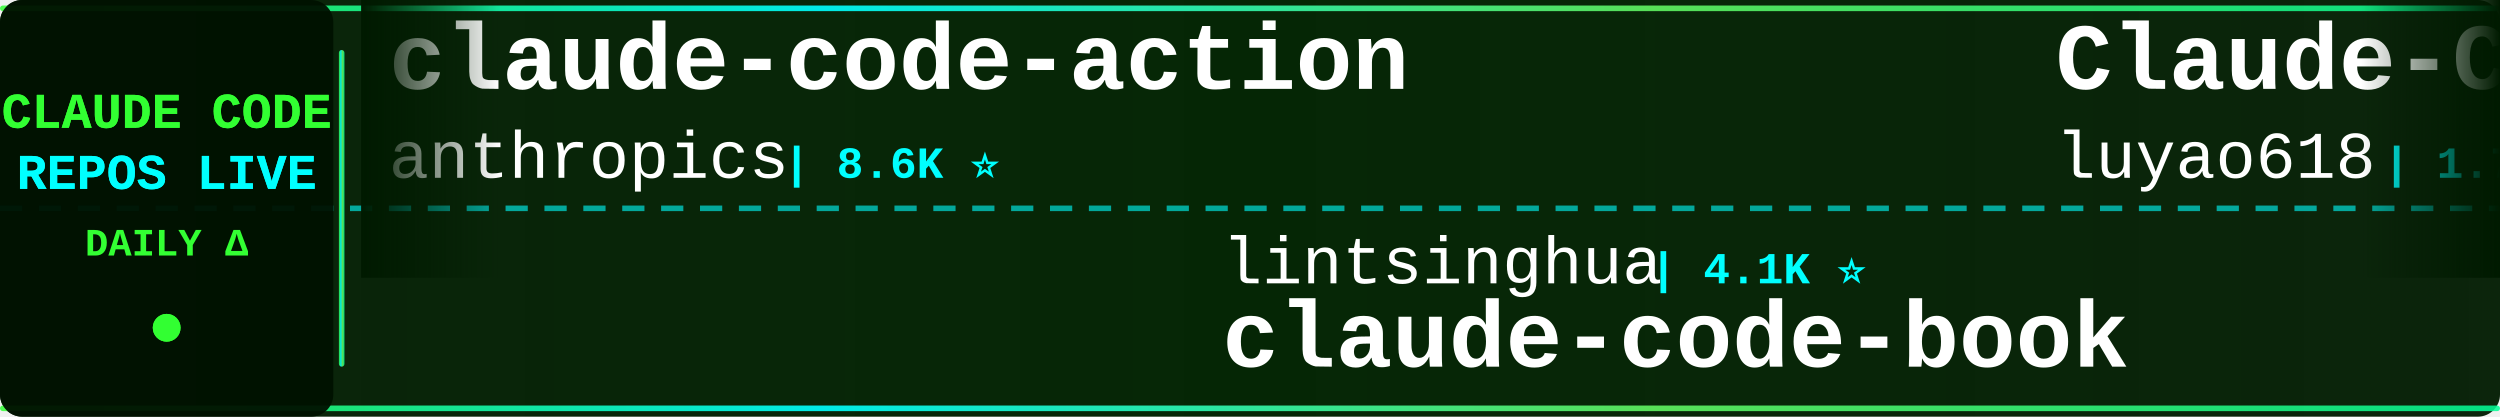
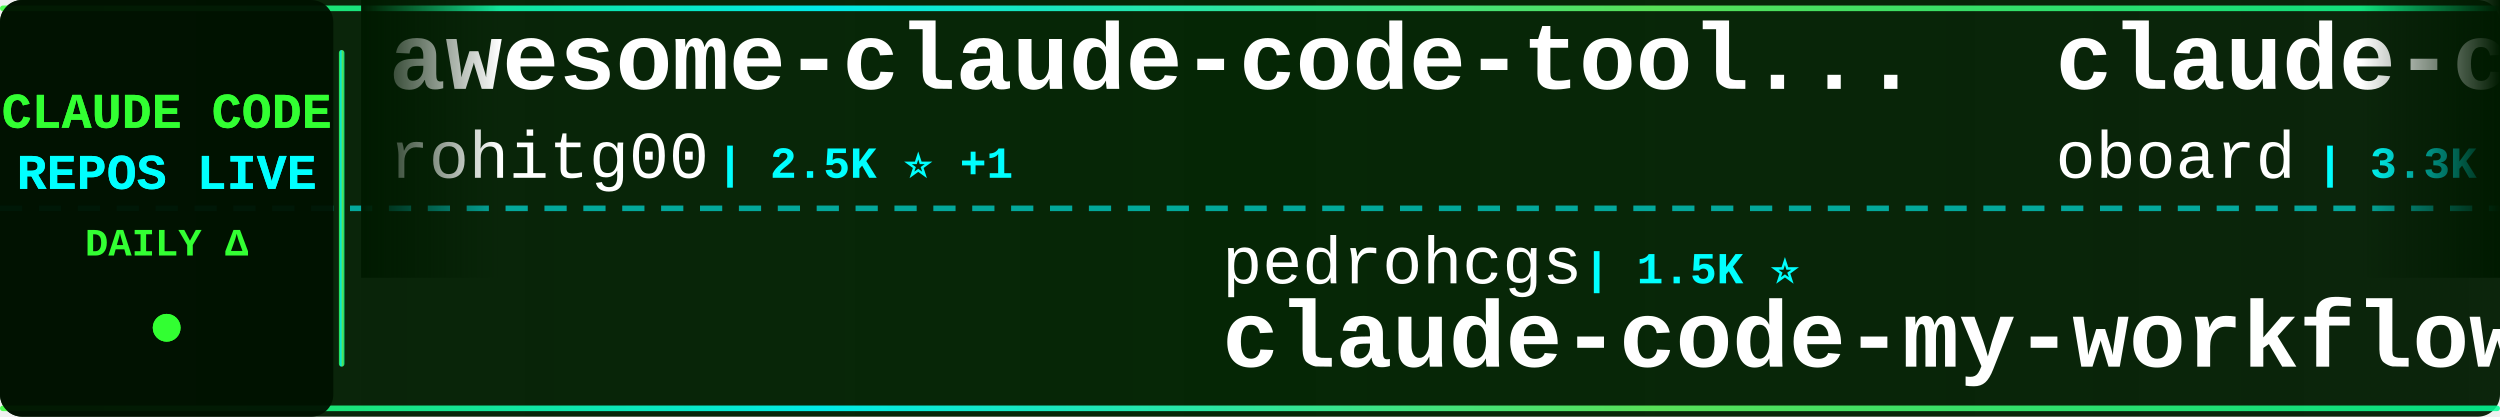
<svg xmlns="http://www.w3.org/2000/svg" width="900" height="150">
  <defs>
    <linearGradient id="tickerBg" x1="0%" y1="0%" x2="100%" y2="0%">
      <stop offset="0%" style="stop-color:#001a00;stop-opacity:0.95" />
      <stop offset="50%" style="stop-color:#002200;stop-opacity:0.98" />
      <stop offset="100%" style="stop-color:#001a00;stop-opacity:0.95" />
    </linearGradient>
    <linearGradient id="borderGrad" x1="0%" y1="0%" x2="100%" y2="0%">
      <stop offset="0%" style="stop-color:#33ff33;stop-opacity:0.85">
        <animate attributeName="stop-opacity" values="0.85;1;0.85" dur="2s" repeatCount="indefinite" />
      </stop>
      <stop offset="33%" style="stop-color:#00ffff;stop-opacity:0.9">
        <animate attributeName="stop-opacity" values="0.9;1;0.9" dur="2.2s" repeatCount="indefinite" />
      </stop>
      <stop offset="66%" style="stop-color:#66ff66;stop-opacity:0.85">
        <animate attributeName="stop-opacity" values="0.85;1;0.85" dur="1.8s" repeatCount="indefinite" />
      </stop>
      <stop offset="100%" style="stop-color:#00ff99;stop-opacity:0.85">
        <animate attributeName="stop-opacity" values="0.85;1;0.85" dur="2s" repeatCount="indefinite" />
      </stop>
    </linearGradient>
    <filter id="textGlow">
      <feGaussianBlur stdDeviation="0.1" result="coloredBlur" />
      <feMerge>
        <feMergeNode in="coloredBlur" />
        <feMergeNode in="SourceGraphic" />
      </feMerge>
    </filter>
    <filter id="metricGlow">
      <feGaussianBlur stdDeviation="0.2" result="coloredBlur" />
      <feMerge>
        <feMergeNode in="coloredBlur" />
        <feMergeNode in="SourceGraphic" />
      </feMerge>
    </filter>
    <linearGradient id="leftFade" x1="0%" y1="0%" x2="100%" y2="0%">
      <stop offset="0%" style="stop-color:#001a00;stop-opacity:1" />
      <stop offset="100%" style="stop-color:#001a00;stop-opacity:0" />
    </linearGradient>
    <linearGradient id="rightFade" x1="0%" y1="0%" x2="100%" y2="0%">
      <stop offset="0%" style="stop-color:#001a00;stop-opacity:0" />
      <stop offset="100%" style="stop-color:#001a00;stop-opacity:1" />
    </linearGradient>
  </defs>
  <rect width="900" height="150" fill="url(#tickerBg)" rx="8" />
  <rect x="0" y="2" width="900" height="2" fill="url(#borderGrad)" rx="1" />
  <rect x="0" y="146" width="900" height="2" fill="url(#borderGrad)" rx="1" />
  <line x1="0" y1="75" x2="900" y2="75" stroke="#00ffff" stroke-width="2" stroke-dasharray="8 6" opacity="0.6" />
  <rect x="0" y="0" width="120" height="150" fill="#001100" opacity="0.95" rx="8" />
  <text x="60" y="46" font-family="'Courier New', monospace" font-size="18" font-weight="bold" fill="#33ff33" text-anchor="middle" filter="url(#textGlow)">
    CLAUDE CODE
  </text>
  <text x="60" y="68" font-family="'Courier New', monospace" font-size="18" font-weight="bold" fill="#00ffff" text-anchor="middle" filter="url(#textGlow)">
    REPOS LIVE
  </text>
  <text x="60" y="92" font-family="'Courier New', monospace" font-size="14" font-weight="bold" fill="#33ff33" text-anchor="middle">
    DAILY Δ
  </text>
  <circle cx="60" cy="118" r="5" fill="#33ff33" filter="url(#metricGlow)">
    <animate attributeName="r" values="4;6;4" dur="1.5s" repeatCount="indefinite" />
    <animate attributeName="opacity" values="0.6;1;0.6" dur="1.5s" repeatCount="indefinite" />
  </circle>
  <rect x="122" y="18" width="2" height="114" fill="url(#borderGrad)" rx="1" />
  <clipPath id="tickerClip">
    <rect x="130" y="0" width="770" height="150" />
  </clipPath>
  <g clip-path="url(#tickerClip)">
    <g id="tickerItems">
      <animateTransform attributeName="transform" attributeType="XML" type="translate" from="0 0" to="-3000 0" dur="54s" repeatCount="indefinite" />
      <g transform="translate(0, 0)">
-         <text x="140" y="32" font-family="'Courier New', monospace" font-size="34" font-weight="bold" fill="#ffffff">claude-code-action</text>
-         <text x="140" y="64" font-family="'Courier New', monospace" font-size="24" font-weight="normal" fill="#ffffff" opacity="1.0">anthropics</text>
-         <text x="282" y="64" font-family="'Courier New', monospace" font-size="16" font-weight="bold" fill="#00ffff"> | 8.6K ⭐</text>
+         <text x="140" y="32" font-family="'Courier New', monospace" font-size="34" font-weight="bold" fill="#ffffff">awesome-claude-code-tool...</text>
+         <text x="140" y="64" font-family="'Courier New', monospace" font-size="24" font-weight="normal" fill="#ffffff" opacity="1.0">rohitg00</text>
+         <text x="258" y="64" font-family="'Courier New', monospace" font-size="16" font-weight="bold" fill="#00ffff"> | 2.5K ⭐ +1</text>
      </g>
      <g transform="translate(300, 0)">
+         <text x="140" y="102" font-family="'Courier New', monospace" font-size="24" font-weight="normal" fill="#ffffff" opacity="1.0">pedrohcgs</text>
+         <text x="270" y="102" font-family="'Courier New', monospace" font-size="16" font-weight="bold" fill="#00ffff"> | 1.5K ⭐</text>
+         <text x="140" y="132" font-family="'Courier New', monospace" font-size="34" font-weight="bold" fill="#ffffff">claude-code-my-workflow</text>
+       </g>
+       <g transform="translate(600, 0)">
+         <text x="140" y="32" font-family="'Courier New', monospace" font-size="34" font-weight="bold" fill="#ffffff">claude-code-rev</text>
+         <text x="140" y="64" font-family="'Courier New', monospace" font-size="24" font-weight="normal" fill="#ffffff" opacity="1.0">oboard</text>
+         <text x="234" y="64" font-family="'Courier New', monospace" font-size="16" font-weight="bold" fill="#00ffff"> | 3.3K ⭐</text>
+       </g>
+       <g transform="translate(900, 0)">
        <text x="140" y="102" font-family="'Courier New', monospace" font-size="24" font-weight="normal" fill="#ffffff" opacity="1.0">lintsinghua</text>
-         <text x="294" y="102" font-family="'Courier New', monospace" font-size="16" font-weight="bold" fill="#00ffff"> | 4.1K ⭐</text>
+         <text x="294" y="102" font-family="'Courier New', monospace" font-size="16" font-weight="bold" fill="#00ffff"> | 4.1K ⭐ +1</text>
        <text x="140" y="132" font-family="'Courier New', monospace" font-size="34" font-weight="bold" fill="#ffffff">claude-code-book</text>
      </g>
-       <g transform="translate(600, 0)">
+       <g transform="translate(1200, 0)">
+         <text x="140" y="32" font-family="'Courier New', monospace" font-size="34" font-weight="bold" fill="#ffffff">claude-code-tips</text>
+         <text x="140" y="64" font-family="'Courier New', monospace" font-size="24" font-weight="normal" fill="#ffffff" opacity="1.0">ykdojo</text>
+         <text x="234" y="64" font-family="'Courier New', monospace" font-size="16" font-weight="bold" fill="#00ffff"> | 9.6K ⭐</text>
+       </g>
+       <g transform="translate(1500, 0)">
+         <text x="140" y="102" font-family="'Courier New', monospace" font-size="24" font-weight="normal" fill="#ffffff" opacity="1.0">ding113</text>
+         <text x="246" y="102" font-family="'Courier New', monospace" font-size="16" font-weight="bold" fill="#00ffff"> | 3.3K ⭐</text>
+         <text x="140" y="132" font-family="'Courier New', monospace" font-size="34" font-weight="bold" fill="#ffffff">claude-code-hub</text>
+       </g>
+       <g transform="translate(1800, 0)">
        <text x="140" y="32" font-family="'Courier New', monospace" font-size="34" font-weight="bold" fill="#ffffff">Claude-Code-Source-Study</text>
        <text x="140" y="64" font-family="'Courier New', monospace" font-size="24" font-weight="normal" fill="#ffffff" opacity="1.0">luyao618</text>
        <text x="258" y="64" font-family="'Courier New', monospace" font-size="16" font-weight="bold" fill="#00ffff"> | 1.7K ⭐</text>
      </g>
-       <g transform="translate(900, 0)">
-         <text x="140" y="102" font-family="'Courier New', monospace" font-size="24" font-weight="normal" fill="#ffffff" opacity="1.0">Yeachan-Heo</text>
-         <text x="294" y="102" font-family="'Courier New', monospace" font-size="16" font-weight="bold" fill="#00ffff"> | 38.5K ⭐ -1</text>
-         <text x="140" y="132" font-family="'Courier New', monospace" font-size="34" font-weight="bold" fill="#ffffff">oh-my-claudecode</text>
-       </g>
-       <g transform="translate(1200, 0)">
-         <text x="140" y="32" font-family="'Courier New', monospace" font-size="34" font-weight="bold" fill="#ffffff">claude_codex_bridge</text>
-         <text x="140" y="64" font-family="'Courier New', monospace" font-size="24" font-weight="normal" fill="#ffffff" opacity="1.0">SeemSeam</text>
-         <text x="258" y="64" font-family="'Courier New', monospace" font-size="16" font-weight="bold" fill="#00ffff"> | 3.4K ⭐ +1</text>
-       </g>
-       <g transform="translate(1500, 0)">
-         <text x="140" y="102" font-family="'Courier New', monospace" font-size="24" font-weight="normal" fill="#ffffff" opacity="1.0">Windy3f3f3f3f</text>
-         <text x="318" y="102" font-family="'Courier New', monospace" font-size="16" font-weight="bold" fill="#00ffff"> | 2.6K ⭐ +1</text>
-         <text x="140" y="132" font-family="'Courier New', monospace" font-size="34" font-weight="bold" fill="#ffffff">claude-code-from-scratch</text>
-       </g>
-       <g transform="translate(1800, 0)">
-         <text x="140" y="32" font-family="'Courier New', monospace" font-size="34" font-weight="bold" fill="#ffffff">Claude-code</text>
-         <text x="140" y="64" font-family="'Courier New', monospace" font-size="24" font-weight="normal" fill="#ffffff" opacity="1.0">zstmfhy</text>
-         <text x="246" y="64" font-family="'Courier New', monospace" font-size="16" font-weight="bold" fill="#00ffff"> | 190 ⭐</text>
-       </g>
      <g transform="translate(2100, 0)">
-         <text x="140" y="102" font-family="'Courier New', monospace" font-size="24" font-weight="normal" fill="#ffffff" opacity="1.0">shanraisshan</text>
-         <text x="306" y="102" font-family="'Courier New', monospace" font-size="16" font-weight="bold" fill="#00ffff"> | 64.4K ⭐ +8</text>
-         <text x="140" y="132" font-family="'Courier New', monospace" font-size="34" font-weight="bold" fill="#ffffff">claude-code-best-practic...</text>
+         <text x="140" y="102" font-family="'Courier New', monospace" font-size="24" font-weight="normal" fill="#ffffff" opacity="1.0">Piebald-AI</text>
+         <text x="282" y="102" font-family="'Courier New', monospace" font-size="16" font-weight="bold" fill="#00ffff"> | 12.3K ⭐ +1</text>
+         <text x="140" y="132" font-family="'Courier New', monospace" font-size="34" font-weight="bold" fill="#ffffff">claude-code-system-promp...</text>
      </g>
      <g transform="translate(2400, 0)">
-         <text x="140" y="32" font-family="'Courier New', monospace" font-size="34" font-weight="bold" fill="#ffffff">Claude-Code</text>
-         <text x="140" y="64" font-family="'Courier New', monospace" font-size="24" font-weight="normal" fill="#ffffff" opacity="1.0">KPR111</text>
-         <text x="234" y="64" font-family="'Courier New', monospace" font-size="16" font-weight="bold" fill="#00ffff"> | 18 ⭐</text>
+         <text x="140" y="32" font-family="'Courier New', monospace" font-size="34" font-weight="bold" fill="#ffffff">claude-code-source-code</text>
+         <text x="140" y="64" font-family="'Courier New', monospace" font-size="24" font-weight="normal" fill="#ffffff" opacity="1.0">777genius</text>
+         <text x="270" y="64" font-family="'Courier New', monospace" font-size="16" font-weight="bold" fill="#00ffff"> | 925 ⭐</text>
      </g>
      <g transform="translate(2700, 0)">
-         <text x="140" y="102" font-family="'Courier New', monospace" font-size="24" font-weight="normal" fill="#ffffff" opacity="1.0">digitalsamba</text>
-         <text x="306" y="102" font-family="'Courier New', monospace" font-size="16" font-weight="bold" fill="#00ffff"> | 1.9K ⭐</text>
-         <text x="140" y="132" font-family="'Courier New', monospace" font-size="34" font-weight="bold" fill="#ffffff">claude-code-video-toolki...</text>
+         <text x="140" y="102" font-family="'Courier New', monospace" font-size="24" font-weight="normal" fill="#ffffff" opacity="1.0">lorryjovens-hub</text>
+         <text x="342" y="102" font-family="'Courier New', monospace" font-size="16" font-weight="bold" fill="#00ffff"> | 1.7K ⭐</text>
+         <text x="140" y="132" font-family="'Courier New', monospace" font-size="34" font-weight="bold" fill="#ffffff">claude-code-rust</text>
      </g>
      <g transform="translate(3000, 0)">
-         <text x="140" y="32" font-family="'Courier New', monospace" font-size="34" font-weight="bold" fill="#ffffff">claude-code-action</text>
-         <text x="140" y="64" font-family="'Courier New', monospace" font-size="24" font-weight="normal" fill="#ffffff" opacity="1.0">anthropics</text>
-         <text x="282" y="64" font-family="'Courier New', monospace" font-size="16" font-weight="bold" fill="#00ffff"> | 8.6K ⭐</text>
+         <text x="140" y="32" font-family="'Courier New', monospace" font-size="34" font-weight="bold" fill="#ffffff">awesome-claude-code-tool...</text>
+         <text x="140" y="64" font-family="'Courier New', monospace" font-size="24" font-weight="normal" fill="#ffffff" opacity="1.0">rohitg00</text>
+         <text x="258" y="64" font-family="'Courier New', monospace" font-size="16" font-weight="bold" fill="#00ffff"> | 2.5K ⭐ +1</text>
      </g>
      <g transform="translate(3300, 0)">
-         <text x="140" y="102" font-family="'Courier New', monospace" font-size="24" font-weight="normal" fill="#ffffff" opacity="1.0">lintsinghua</text>
-         <text x="294" y="102" font-family="'Courier New', monospace" font-size="16" font-weight="bold" fill="#00ffff"> | 4.1K ⭐</text>
-         <text x="140" y="132" font-family="'Courier New', monospace" font-size="34" font-weight="bold" fill="#ffffff">claude-code-book</text>
+         <text x="140" y="102" font-family="'Courier New', monospace" font-size="24" font-weight="normal" fill="#ffffff" opacity="1.0">pedrohcgs</text>
+         <text x="270" y="102" font-family="'Courier New', monospace" font-size="16" font-weight="bold" fill="#00ffff"> | 1.5K ⭐</text>
+         <text x="140" y="132" font-family="'Courier New', monospace" font-size="34" font-weight="bold" fill="#ffffff">claude-code-my-workflow</text>
      </g>
      <g transform="translate(3600, 0)">
-         <text x="140" y="32" font-family="'Courier New', monospace" font-size="34" font-weight="bold" fill="#ffffff">Claude-Code-Source-Study</text>
-         <text x="140" y="64" font-family="'Courier New', monospace" font-size="24" font-weight="normal" fill="#ffffff" opacity="1.0">luyao618</text>
-         <text x="258" y="64" font-family="'Courier New', monospace" font-size="16" font-weight="bold" fill="#00ffff"> | 1.7K ⭐</text>
+         <text x="140" y="32" font-family="'Courier New', monospace" font-size="34" font-weight="bold" fill="#ffffff">claude-code-rev</text>
+         <text x="140" y="64" font-family="'Courier New', monospace" font-size="24" font-weight="normal" fill="#ffffff" opacity="1.0">oboard</text>
+         <text x="234" y="64" font-family="'Courier New', monospace" font-size="16" font-weight="bold" fill="#00ffff"> | 3.3K ⭐</text>
      </g>
      <g transform="translate(3900, 0)">
-         <text x="140" y="102" font-family="'Courier New', monospace" font-size="24" font-weight="normal" fill="#ffffff" opacity="1.0">Yeachan-Heo</text>
-         <text x="294" y="102" font-family="'Courier New', monospace" font-size="16" font-weight="bold" fill="#00ffff"> | 38.5K ⭐ -1</text>
-         <text x="140" y="132" font-family="'Courier New', monospace" font-size="34" font-weight="bold" fill="#ffffff">oh-my-claudecode</text>
+         <text x="140" y="102" font-family="'Courier New', monospace" font-size="24" font-weight="normal" fill="#ffffff" opacity="1.0">lintsinghua</text>
+         <text x="294" y="102" font-family="'Courier New', monospace" font-size="16" font-weight="bold" fill="#00ffff"> | 4.1K ⭐ +1</text>
+         <text x="140" y="132" font-family="'Courier New', monospace" font-size="34" font-weight="bold" fill="#ffffff">claude-code-book</text>
      </g>
    </g>
  </g>
  <rect x="130" y="0" width="50" height="100" fill="url(#leftFade)" />
  <rect x="850" y="0" width="50" height="100" fill="url(#rightFade)" />
</svg>
